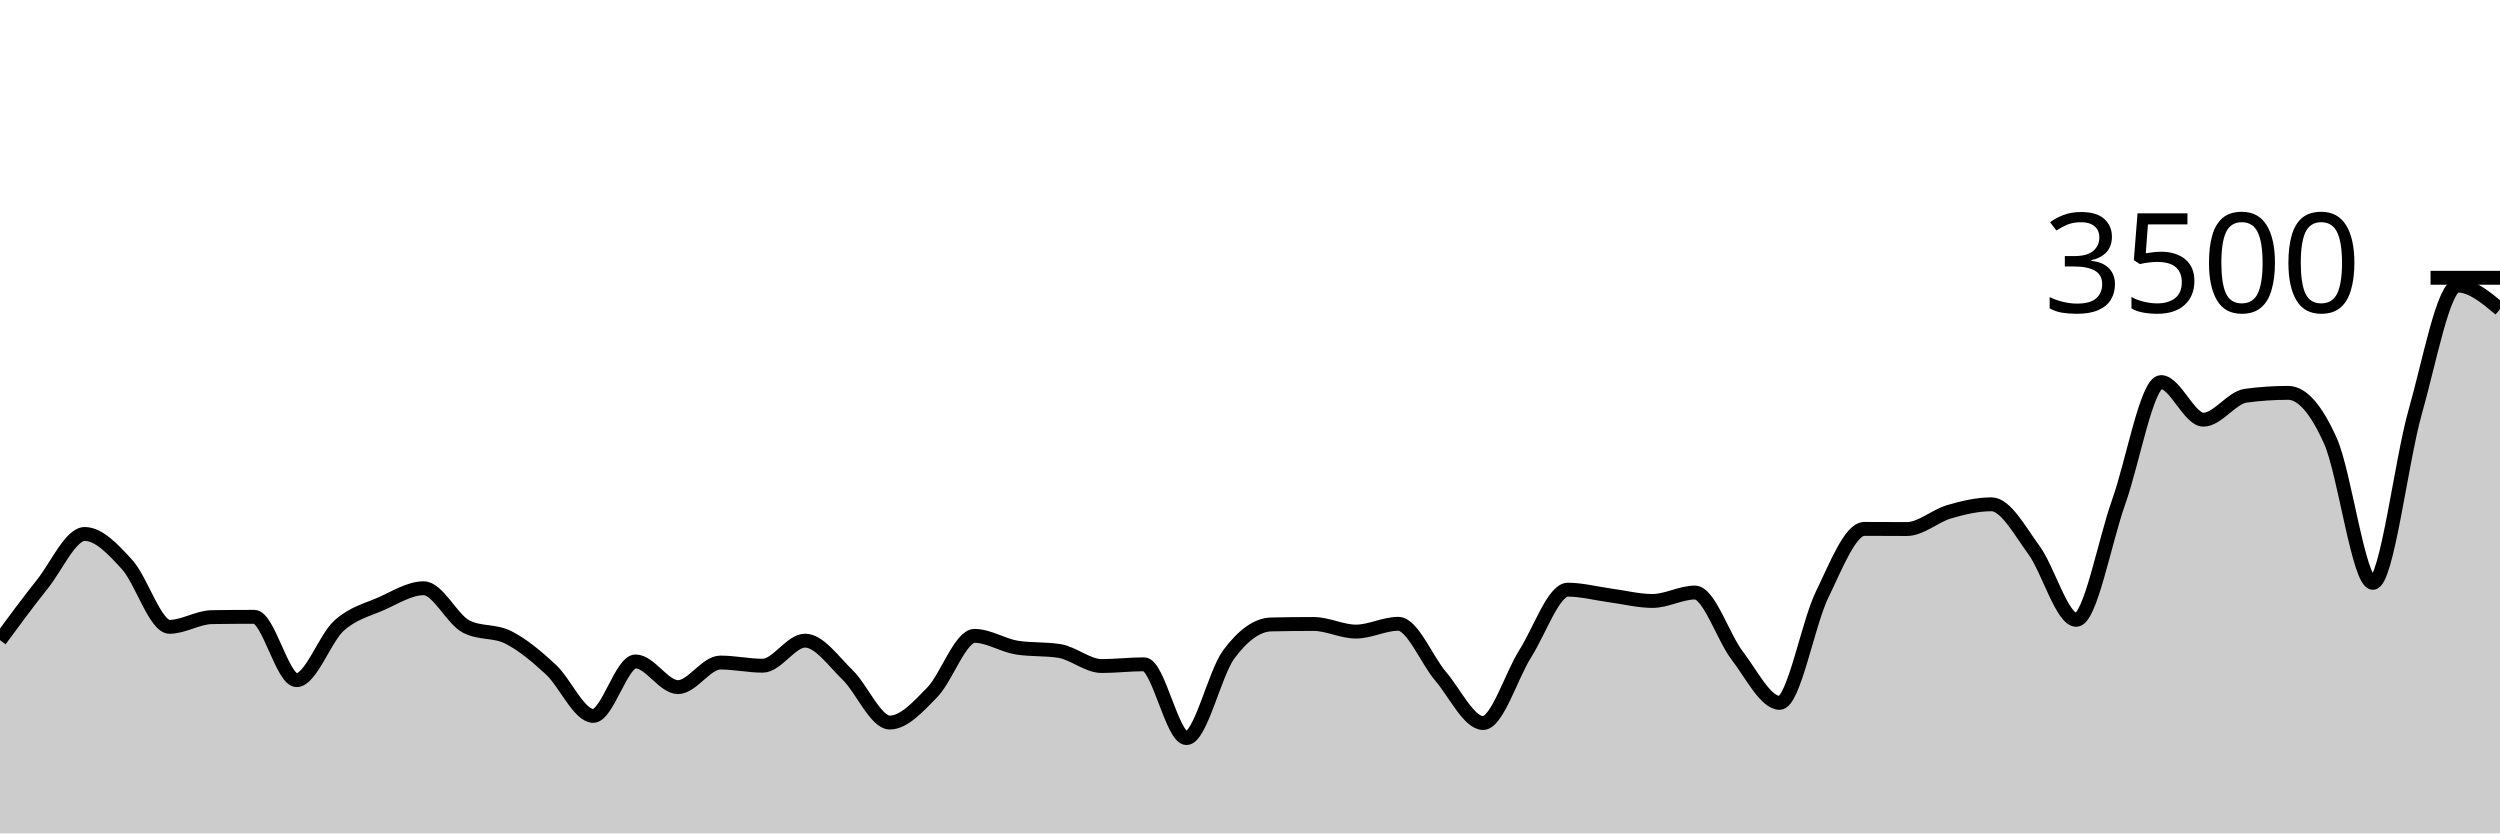
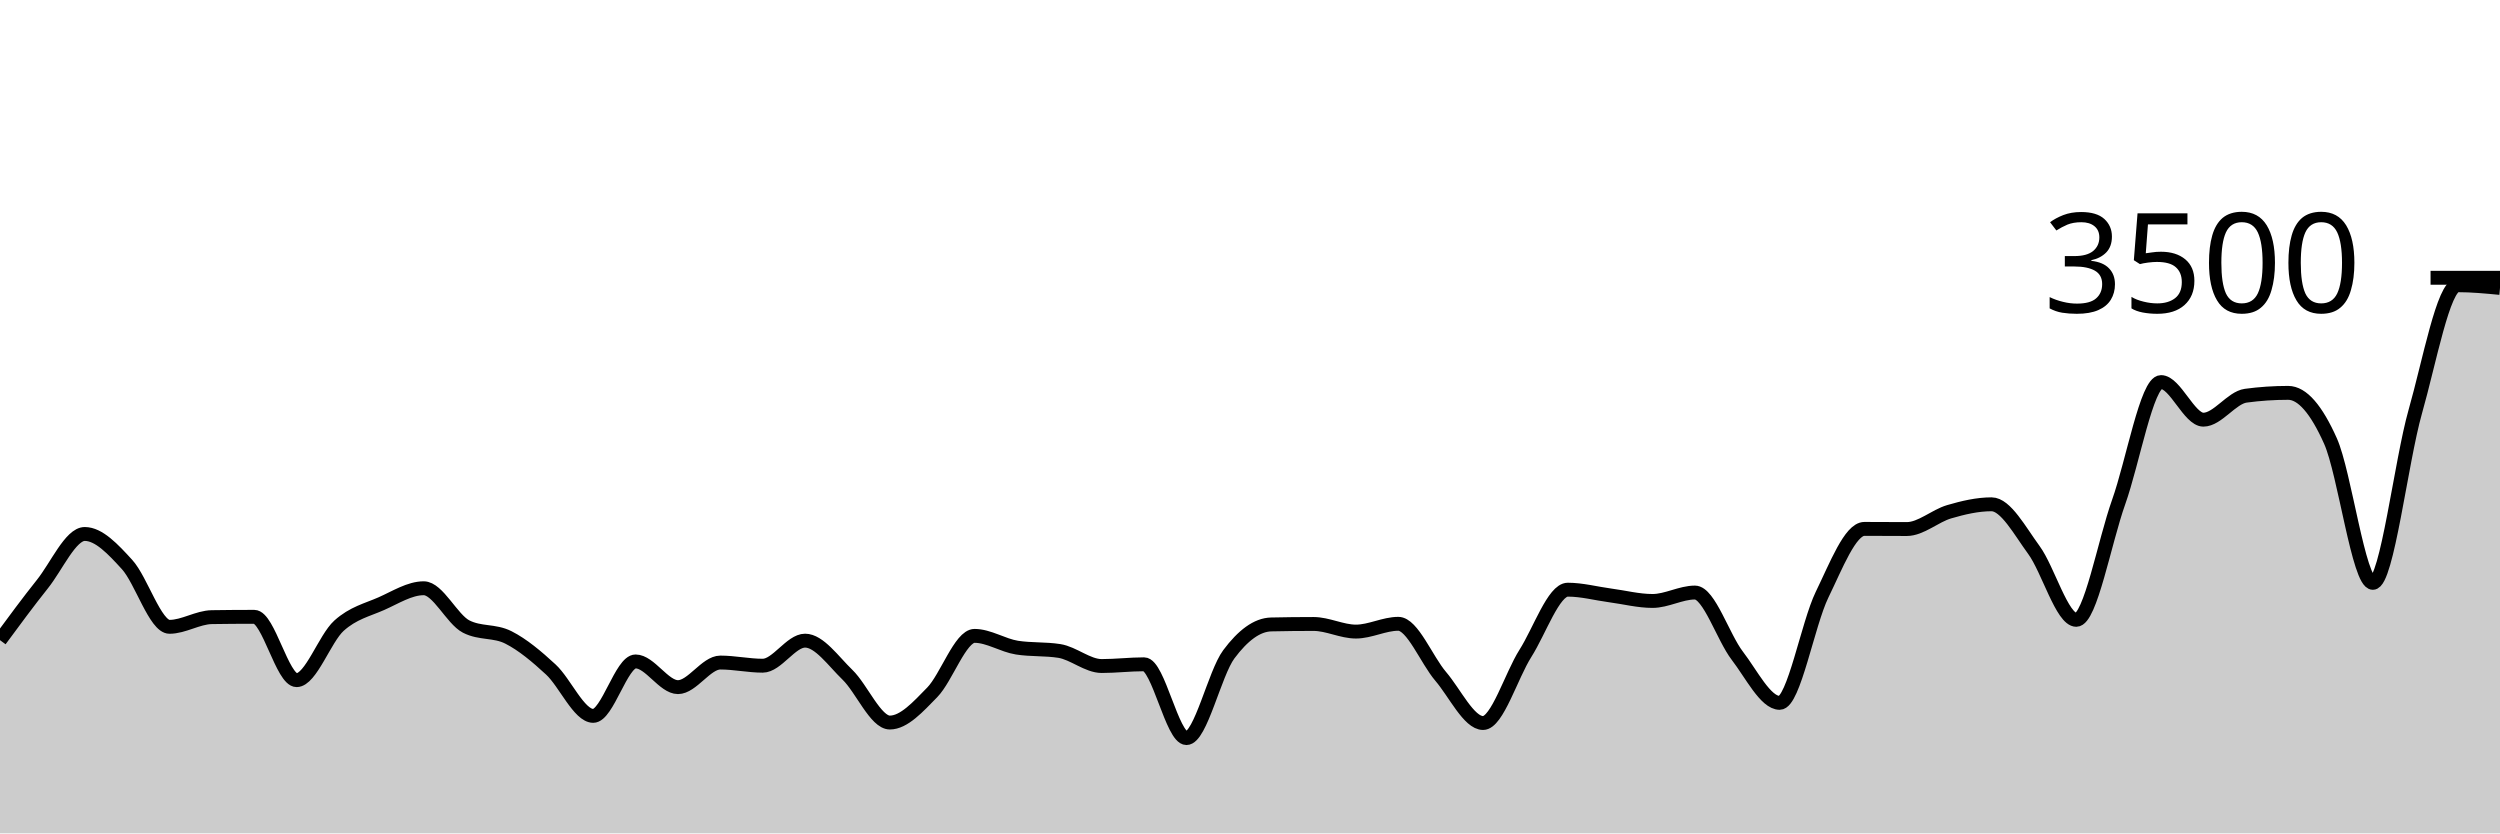
<svg xmlns="http://www.w3.org/2000/svg" viewBox="0 0 180 60">
  <g transform="translate(0,20)">
-     <path class="area" fill="rgba(0, 0, 0, 0.2)" d="M0,26.091C1.017,24.711,2.034,23.331,3.051,22.057C4.068,20.783,5.085,18.446,6.102,18.446C7.119,18.446,8.136,19.537,9.153,20.651C10.169,21.766,11.186,25.131,12.203,25.131C13.22,25.131,14.237,24.45,15.254,24.434C16.271,24.419,17.288,24.411,18.305,24.411C19.322,24.411,20.339,28.971,21.356,28.971C22.373,28.971,23.39,25.97,24.407,25.051C25.424,24.133,26.441,23.912,27.458,23.463C28.475,23.013,29.492,22.354,30.508,22.354C31.525,22.354,32.542,24.583,33.559,25.109C34.576,25.634,35.593,25.381,36.61,25.897C37.627,26.413,38.644,27.265,39.661,28.206C40.678,29.147,41.695,31.543,42.712,31.543C43.729,31.543,44.746,27.623,45.763,27.623C46.78,27.623,47.797,29.474,48.814,29.474C49.831,29.474,50.847,27.703,51.864,27.703C52.881,27.703,53.898,27.931,54.915,27.931C55.932,27.931,56.949,26.126,57.966,26.126C58.983,26.126,60,27.6,61.017,28.583C62.034,29.566,63.051,32.023,64.068,32.023C65.085,32.023,66.102,30.891,67.119,29.851C68.136,28.811,69.153,25.783,70.169,25.783C71.186,25.783,72.203,26.469,73.22,26.629C74.237,26.789,75.254,26.709,76.271,26.869C77.288,27.029,78.305,27.954,79.322,27.954C80.339,27.954,81.356,27.829,82.373,27.829C83.39,27.829,84.407,33.143,85.424,33.143C86.441,33.143,87.458,28.472,88.475,27.109C89.492,25.745,90.508,24.983,91.525,24.96C92.542,24.937,93.559,24.926,94.576,24.926C95.593,24.926,96.61,25.474,97.627,25.474C98.644,25.474,99.661,24.914,100.678,24.914C101.695,24.914,102.712,27.507,103.729,28.697C104.746,29.888,105.763,32.057,106.78,32.057C107.797,32.057,108.814,28.64,109.831,27.04C110.847,25.44,111.864,22.457,112.881,22.457C113.898,22.457,114.915,22.733,115.932,22.869C116.949,23.004,117.966,23.269,118.983,23.269C120,23.269,121.017,22.663,122.034,22.663C123.051,22.663,124.068,25.888,125.085,27.211C126.102,28.535,127.119,30.606,128.136,30.606C129.153,30.606,130.169,24.91,131.186,22.823C132.203,20.735,133.22,18.08,134.237,18.08C135.254,18.08,136.271,18.091,137.288,18.091C138.305,18.091,139.322,17.143,140.339,16.846C141.356,16.549,142.373,16.309,143.39,16.309C144.407,16.309,145.424,18.213,146.441,19.6C147.458,20.987,148.475,24.629,149.492,24.629C150.508,24.629,151.525,19.002,152.542,16.149C153.559,13.295,154.576,7.509,155.593,7.509C156.61,7.509,157.627,10.217,158.644,10.217C159.661,10.217,160.678,8.629,161.695,8.491C162.712,8.354,163.729,8.286,164.746,8.286C165.763,8.286,166.78,9.48,167.797,11.76C168.814,14.04,169.831,21.966,170.847,21.966C171.864,21.966,172.881,13.213,173.898,9.646C174.915,6.078,175.932,0.56,176.949,0.56C177.966,0.56,178.983,1.411,180,2.263L180,40C178.983,40,177.966,40,176.949,40C175.932,40,174.915,40,173.898,40C172.881,40,171.864,40,170.847,40C169.831,40,168.814,40,167.797,40C166.78,40,165.763,40,164.746,40C163.729,40,162.712,40,161.695,40C160.678,40,159.661,40,158.644,40C157.627,40,156.61,40,155.593,40C154.576,40,153.559,40,152.542,40C151.525,40,150.508,40,149.492,40C148.475,40,147.458,40,146.441,40C145.424,40,144.407,40,143.39,40C142.373,40,141.356,40,140.339,40C139.322,40,138.305,40,137.288,40C136.271,40,135.254,40,134.237,40C133.22,40,132.203,40,131.186,40C130.169,40,129.153,40,128.136,40C127.119,40,126.102,40,125.085,40C124.068,40,123.051,40,122.034,40C121.017,40,120,40,118.983,40C117.966,40,116.949,40,115.932,40C114.915,40,113.898,40,112.881,40C111.864,40,110.847,40,109.831,40C108.814,40,107.797,40,106.78,40C105.763,40,104.746,40,103.729,40C102.712,40,101.695,40,100.678,40C99.661,40,98.644,40,97.627,40C96.61,40,95.593,40,94.576,40C93.559,40,92.542,40,91.525,40C90.508,40,89.492,40,88.475,40C87.458,40,86.441,40,85.424,40C84.407,40,83.39,40,82.373,40C81.356,40,80.339,40,79.322,40C78.305,40,77.288,40,76.271,40C75.254,40,74.237,40,73.22,40C72.203,40,71.186,40,70.169,40C69.153,40,68.136,40,67.119,40C66.102,40,65.085,40,64.068,40C63.051,40,62.034,40,61.017,40C60,40,58.983,40,57.966,40C56.949,40,55.932,40,54.915,40C53.898,40,52.881,40,51.864,40C50.847,40,49.831,40,48.814,40C47.797,40,46.78,40,45.763,40C44.746,40,43.729,40,42.712,40C41.695,40,40.678,40,39.661,40C38.644,40,37.627,40,36.61,40C35.593,40,34.576,40,33.559,40C32.542,40,31.525,40,30.508,40C29.492,40,28.475,40,27.458,40C26.441,40,25.424,40,24.407,40C23.39,40,22.373,40,21.356,40C20.339,40,19.322,40,18.305,40C17.288,40,16.271,40,15.254,40C14.237,40,13.22,40,12.203,40C11.186,40,10.169,40,9.153,40C8.136,40,7.119,40,6.102,40C5.085,40,4.068,40,3.051,40C2.034,40,1.017,40,0,40Z" />
-     <path class="line" stroke="black" fill="none" d="M0,26.091C1.017,24.711,2.034,23.331,3.051,22.057C4.068,20.783,5.085,18.446,6.102,18.446C7.119,18.446,8.136,19.537,9.153,20.651C10.169,21.766,11.186,25.131,12.203,25.131C13.22,25.131,14.237,24.45,15.254,24.434C16.271,24.419,17.288,24.411,18.305,24.411C19.322,24.411,20.339,28.971,21.356,28.971C22.373,28.971,23.39,25.97,24.407,25.051C25.424,24.133,26.441,23.912,27.458,23.463C28.475,23.013,29.492,22.354,30.508,22.354C31.525,22.354,32.542,24.583,33.559,25.109C34.576,25.634,35.593,25.381,36.61,25.897C37.627,26.413,38.644,27.265,39.661,28.206C40.678,29.147,41.695,31.543,42.712,31.543C43.729,31.543,44.746,27.623,45.763,27.623C46.78,27.623,47.797,29.474,48.814,29.474C49.831,29.474,50.847,27.703,51.864,27.703C52.881,27.703,53.898,27.931,54.915,27.931C55.932,27.931,56.949,26.126,57.966,26.126C58.983,26.126,60,27.6,61.017,28.583C62.034,29.566,63.051,32.023,64.068,32.023C65.085,32.023,66.102,30.891,67.119,29.851C68.136,28.811,69.153,25.783,70.169,25.783C71.186,25.783,72.203,26.469,73.22,26.629C74.237,26.789,75.254,26.709,76.271,26.869C77.288,27.029,78.305,27.954,79.322,27.954C80.339,27.954,81.356,27.829,82.373,27.829C83.39,27.829,84.407,33.143,85.424,33.143C86.441,33.143,87.458,28.472,88.475,27.109C89.492,25.745,90.508,24.983,91.525,24.96C92.542,24.937,93.559,24.926,94.576,24.926C95.593,24.926,96.61,25.474,97.627,25.474C98.644,25.474,99.661,24.914,100.678,24.914C101.695,24.914,102.712,27.507,103.729,28.697C104.746,29.888,105.763,32.057,106.78,32.057C107.797,32.057,108.814,28.64,109.831,27.04C110.847,25.44,111.864,22.457,112.881,22.457C113.898,22.457,114.915,22.733,115.932,22.869C116.949,23.004,117.966,23.269,118.983,23.269C120,23.269,121.017,22.663,122.034,22.663C123.051,22.663,124.068,25.888,125.085,27.211C126.102,28.535,127.119,30.606,128.136,30.606C129.153,30.606,130.169,24.91,131.186,22.823C132.203,20.735,133.22,18.08,134.237,18.08C135.254,18.08,136.271,18.091,137.288,18.091C138.305,18.091,139.322,17.143,140.339,16.846C141.356,16.549,142.373,16.309,143.39,16.309C144.407,16.309,145.424,18.213,146.441,19.6C147.458,20.987,148.475,24.629,149.492,24.629C150.508,24.629,151.525,19.002,152.542,16.149C153.559,13.295,154.576,7.509,155.593,7.509C156.61,7.509,157.627,10.217,158.644,10.217C159.661,10.217,160.678,8.629,161.695,8.491C162.712,8.354,163.729,8.286,164.746,8.286C165.763,8.286,166.78,9.48,167.797,11.76C168.814,14.04,169.831,21.966,170.847,21.966C171.864,21.966,172.881,13.213,173.898,9.646C174.915,6.078,175.932,0.56,176.949,0.56C177.966,0.56,178.983,1.411,180,2.263" />
+     <path class="area" fill="rgba(0, 0, 0, 0.2)" d="M0,26.091C1.017,24.711,2.034,23.331,3.051,22.057C4.068,20.783,5.085,18.446,6.102,18.446C7.119,18.446,8.136,19.537,9.153,20.651C10.169,21.766,11.186,25.131,12.203,25.131C13.22,25.131,14.237,24.45,15.254,24.434C16.271,24.419,17.288,24.411,18.305,24.411C19.322,24.411,20.339,28.971,21.356,28.971C22.373,28.971,23.39,25.97,24.407,25.051C25.424,24.133,26.441,23.912,27.458,23.463C28.475,23.013,29.492,22.354,30.508,22.354C31.525,22.354,32.542,24.583,33.559,25.109C34.576,25.634,35.593,25.381,36.61,25.897C37.627,26.413,38.644,27.265,39.661,28.206C40.678,29.147,41.695,31.543,42.712,31.543C43.729,31.543,44.746,27.623,45.763,27.623C46.78,27.623,47.797,29.474,48.814,29.474C49.831,29.474,50.847,27.703,51.864,27.703C52.881,27.703,53.898,27.931,54.915,27.931C55.932,27.931,56.949,26.126,57.966,26.126C58.983,26.126,60,27.6,61.017,28.583C62.034,29.566,63.051,32.023,64.068,32.023C65.085,32.023,66.102,30.891,67.119,29.851C68.136,28.811,69.153,25.783,70.169,25.783C71.186,25.783,72.203,26.469,73.22,26.629C74.237,26.789,75.254,26.709,76.271,26.869C77.288,27.029,78.305,27.954,79.322,27.954C80.339,27.954,81.356,27.829,82.373,27.829C83.39,27.829,84.407,33.143,85.424,33.143C86.441,33.143,87.458,28.472,88.475,27.109C89.492,25.745,90.508,24.983,91.525,24.96C92.542,24.937,93.559,24.926,94.576,24.926C95.593,24.926,96.61,25.474,97.627,25.474C98.644,25.474,99.661,24.914,100.678,24.914C101.695,24.914,102.712,27.507,103.729,28.697C104.746,29.888,105.763,32.057,106.78,32.057C107.797,32.057,108.814,28.64,109.831,27.04C110.847,25.44,111.864,22.457,112.881,22.457C113.898,22.457,114.915,22.733,115.932,22.869C116.949,23.004,117.966,23.269,118.983,23.269C120,23.269,121.017,22.663,122.034,22.663C123.051,22.663,124.068,25.888,125.085,27.211C126.102,28.535,127.119,30.606,128.136,30.606C129.153,30.606,130.169,24.91,131.186,22.823C132.203,20.735,133.22,18.08,134.237,18.08C135.254,18.08,136.271,18.091,137.288,18.091C138.305,18.091,139.322,17.143,140.339,16.846C141.356,16.549,142.373,16.309,143.39,16.309C144.407,16.309,145.424,18.213,146.441,19.6C147.458,20.987,148.475,24.629,149.492,24.629C150.508,24.629,151.525,19.002,152.542,16.149C153.559,13.295,154.576,7.509,155.593,7.509C156.61,7.509,157.627,10.217,158.644,10.217C159.661,10.217,160.678,8.629,161.695,8.491C162.712,8.354,163.729,8.286,164.746,8.286C165.763,8.286,166.78,9.48,167.797,11.76C168.814,14.04,169.831,21.966,170.847,21.966C171.864,21.966,172.881,13.217,173.898,9.646C174.915,6.074,175.932,0.537,176.949,0.537C177.966,0.537,178.983,0.634,180,0.731L180,40C178.983,40,177.966,40,176.949,40C175.932,40,174.915,40,173.898,40C172.881,40,171.864,40,170.847,40C169.831,40,168.814,40,167.797,40C166.78,40,165.763,40,164.746,40C163.729,40,162.712,40,161.695,40C160.678,40,159.661,40,158.644,40C157.627,40,156.61,40,155.593,40C154.576,40,153.559,40,152.542,40C151.525,40,150.508,40,149.492,40C148.475,40,147.458,40,146.441,40C145.424,40,144.407,40,143.39,40C142.373,40,141.356,40,140.339,40C139.322,40,138.305,40,137.288,40C136.271,40,135.254,40,134.237,40C133.22,40,132.203,40,131.186,40C130.169,40,129.153,40,128.136,40C127.119,40,126.102,40,125.085,40C124.068,40,123.051,40,122.034,40C121.017,40,120,40,118.983,40C117.966,40,116.949,40,115.932,40C114.915,40,113.898,40,112.881,40C111.864,40,110.847,40,109.831,40C108.814,40,107.797,40,106.78,40C105.763,40,104.746,40,103.729,40C102.712,40,101.695,40,100.678,40C99.661,40,98.644,40,97.627,40C96.61,40,95.593,40,94.576,40C93.559,40,92.542,40,91.525,40C90.508,40,89.492,40,88.475,40C87.458,40,86.441,40,85.424,40C84.407,40,83.39,40,82.373,40C81.356,40,80.339,40,79.322,40C78.305,40,77.288,40,76.271,40C75.254,40,74.237,40,73.22,40C72.203,40,71.186,40,70.169,40C69.153,40,68.136,40,67.119,40C66.102,40,65.085,40,64.068,40C63.051,40,62.034,40,61.017,40C60,40,58.983,40,57.966,40C56.949,40,55.932,40,54.915,40C53.898,40,52.881,40,51.864,40C50.847,40,49.831,40,48.814,40C47.797,40,46.78,40,45.763,40C44.746,40,43.729,40,42.712,40C41.695,40,40.678,40,39.661,40C38.644,40,37.627,40,36.61,40C35.593,40,34.576,40,33.559,40C32.542,40,31.525,40,30.508,40C29.492,40,28.475,40,27.458,40C26.441,40,25.424,40,24.407,40C23.39,40,22.373,40,21.356,40C20.339,40,19.322,40,18.305,40C17.288,40,16.271,40,15.254,40C14.237,40,13.22,40,12.203,40C11.186,40,10.169,40,9.153,40C8.136,40,7.119,40,6.102,40C5.085,40,4.068,40,3.051,40C2.034,40,1.017,40,0,40Z" />
+     <path class="line" stroke="black" fill="none" d="M0,26.091C1.017,24.711,2.034,23.331,3.051,22.057C4.068,20.783,5.085,18.446,6.102,18.446C7.119,18.446,8.136,19.537,9.153,20.651C10.169,21.766,11.186,25.131,12.203,25.131C13.22,25.131,14.237,24.45,15.254,24.434C16.271,24.419,17.288,24.411,18.305,24.411C19.322,24.411,20.339,28.971,21.356,28.971C22.373,28.971,23.39,25.97,24.407,25.051C25.424,24.133,26.441,23.912,27.458,23.463C28.475,23.013,29.492,22.354,30.508,22.354C31.525,22.354,32.542,24.583,33.559,25.109C34.576,25.634,35.593,25.381,36.61,25.897C37.627,26.413,38.644,27.265,39.661,28.206C40.678,29.147,41.695,31.543,42.712,31.543C43.729,31.543,44.746,27.623,45.763,27.623C46.78,27.623,47.797,29.474,48.814,29.474C49.831,29.474,50.847,27.703,51.864,27.703C52.881,27.703,53.898,27.931,54.915,27.931C55.932,27.931,56.949,26.126,57.966,26.126C58.983,26.126,60,27.6,61.017,28.583C62.034,29.566,63.051,32.023,64.068,32.023C65.085,32.023,66.102,30.891,67.119,29.851C68.136,28.811,69.153,25.783,70.169,25.783C71.186,25.783,72.203,26.469,73.22,26.629C74.237,26.789,75.254,26.709,76.271,26.869C77.288,27.029,78.305,27.954,79.322,27.954C80.339,27.954,81.356,27.829,82.373,27.829C83.39,27.829,84.407,33.143,85.424,33.143C86.441,33.143,87.458,28.472,88.475,27.109C89.492,25.745,90.508,24.983,91.525,24.96C92.542,24.937,93.559,24.926,94.576,24.926C95.593,24.926,96.61,25.474,97.627,25.474C98.644,25.474,99.661,24.914,100.678,24.914C101.695,24.914,102.712,27.507,103.729,28.697C104.746,29.888,105.763,32.057,106.78,32.057C107.797,32.057,108.814,28.64,109.831,27.04C110.847,25.44,111.864,22.457,112.881,22.457C113.898,22.457,114.915,22.733,115.932,22.869C116.949,23.004,117.966,23.269,118.983,23.269C120,23.269,121.017,22.663,122.034,22.663C123.051,22.663,124.068,25.888,125.085,27.211C126.102,28.535,127.119,30.606,128.136,30.606C129.153,30.606,130.169,24.91,131.186,22.823C132.203,20.735,133.22,18.08,134.237,18.08C135.254,18.08,136.271,18.091,137.288,18.091C138.305,18.091,139.322,17.143,140.339,16.846C141.356,16.549,142.373,16.309,143.39,16.309C144.407,16.309,145.424,18.213,146.441,19.6C147.458,20.987,148.475,24.629,149.492,24.629C150.508,24.629,151.525,19.002,152.542,16.149C153.559,13.295,154.576,7.509,155.593,7.509C156.61,7.509,157.627,10.217,158.644,10.217C159.661,10.217,160.678,8.629,161.695,8.491C162.712,8.354,163.729,8.286,164.746,8.286C165.763,8.286,166.78,9.48,167.797,11.76C168.814,14.04,169.831,21.966,170.847,21.966C171.864,21.966,172.881,13.217,173.898,9.646C174.915,6.074,175.932,0.537,176.949,0.537C177.966,0.537,178.983,0.634,180,0.731" />
    <path class="axis-ceiling" stroke-width="1" stroke="black" fill="none" d="M175,0L180,0" />
    <text class="axis-ceiling-label" font-family="sans-serif" text-anchor="end" font-size="10px" x="170" y="2.5">3500</text>
  </g>
</svg>
